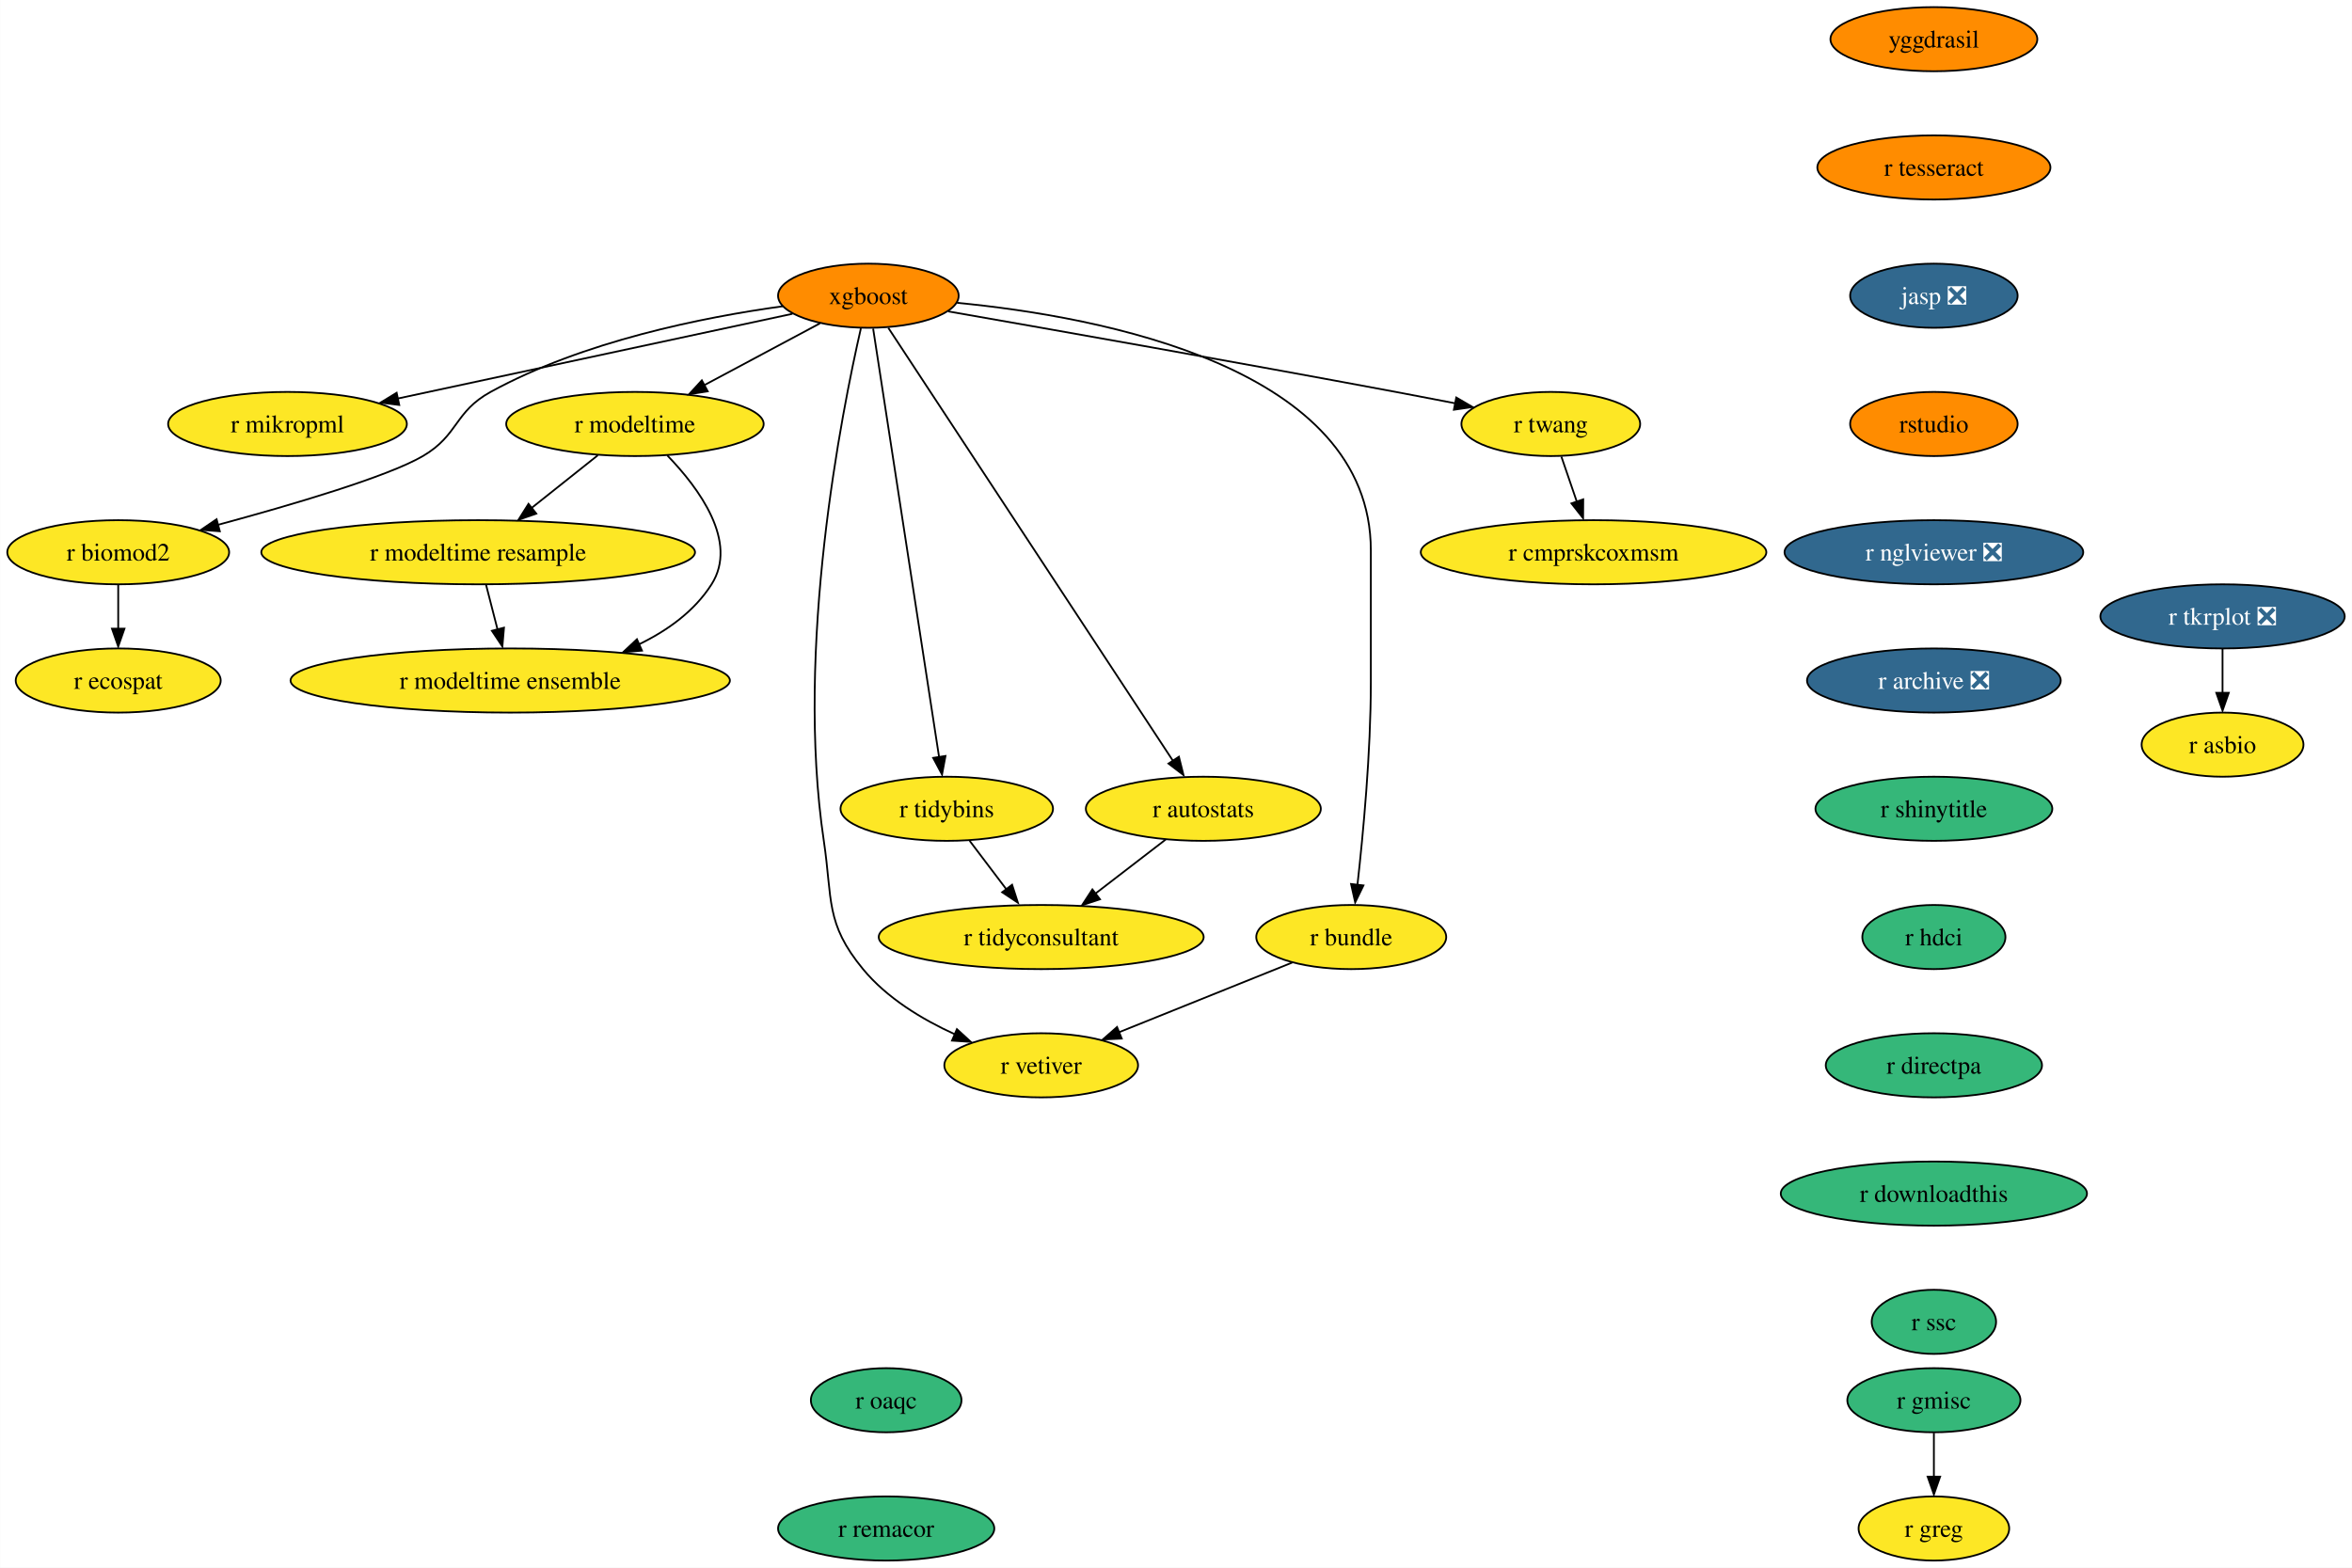
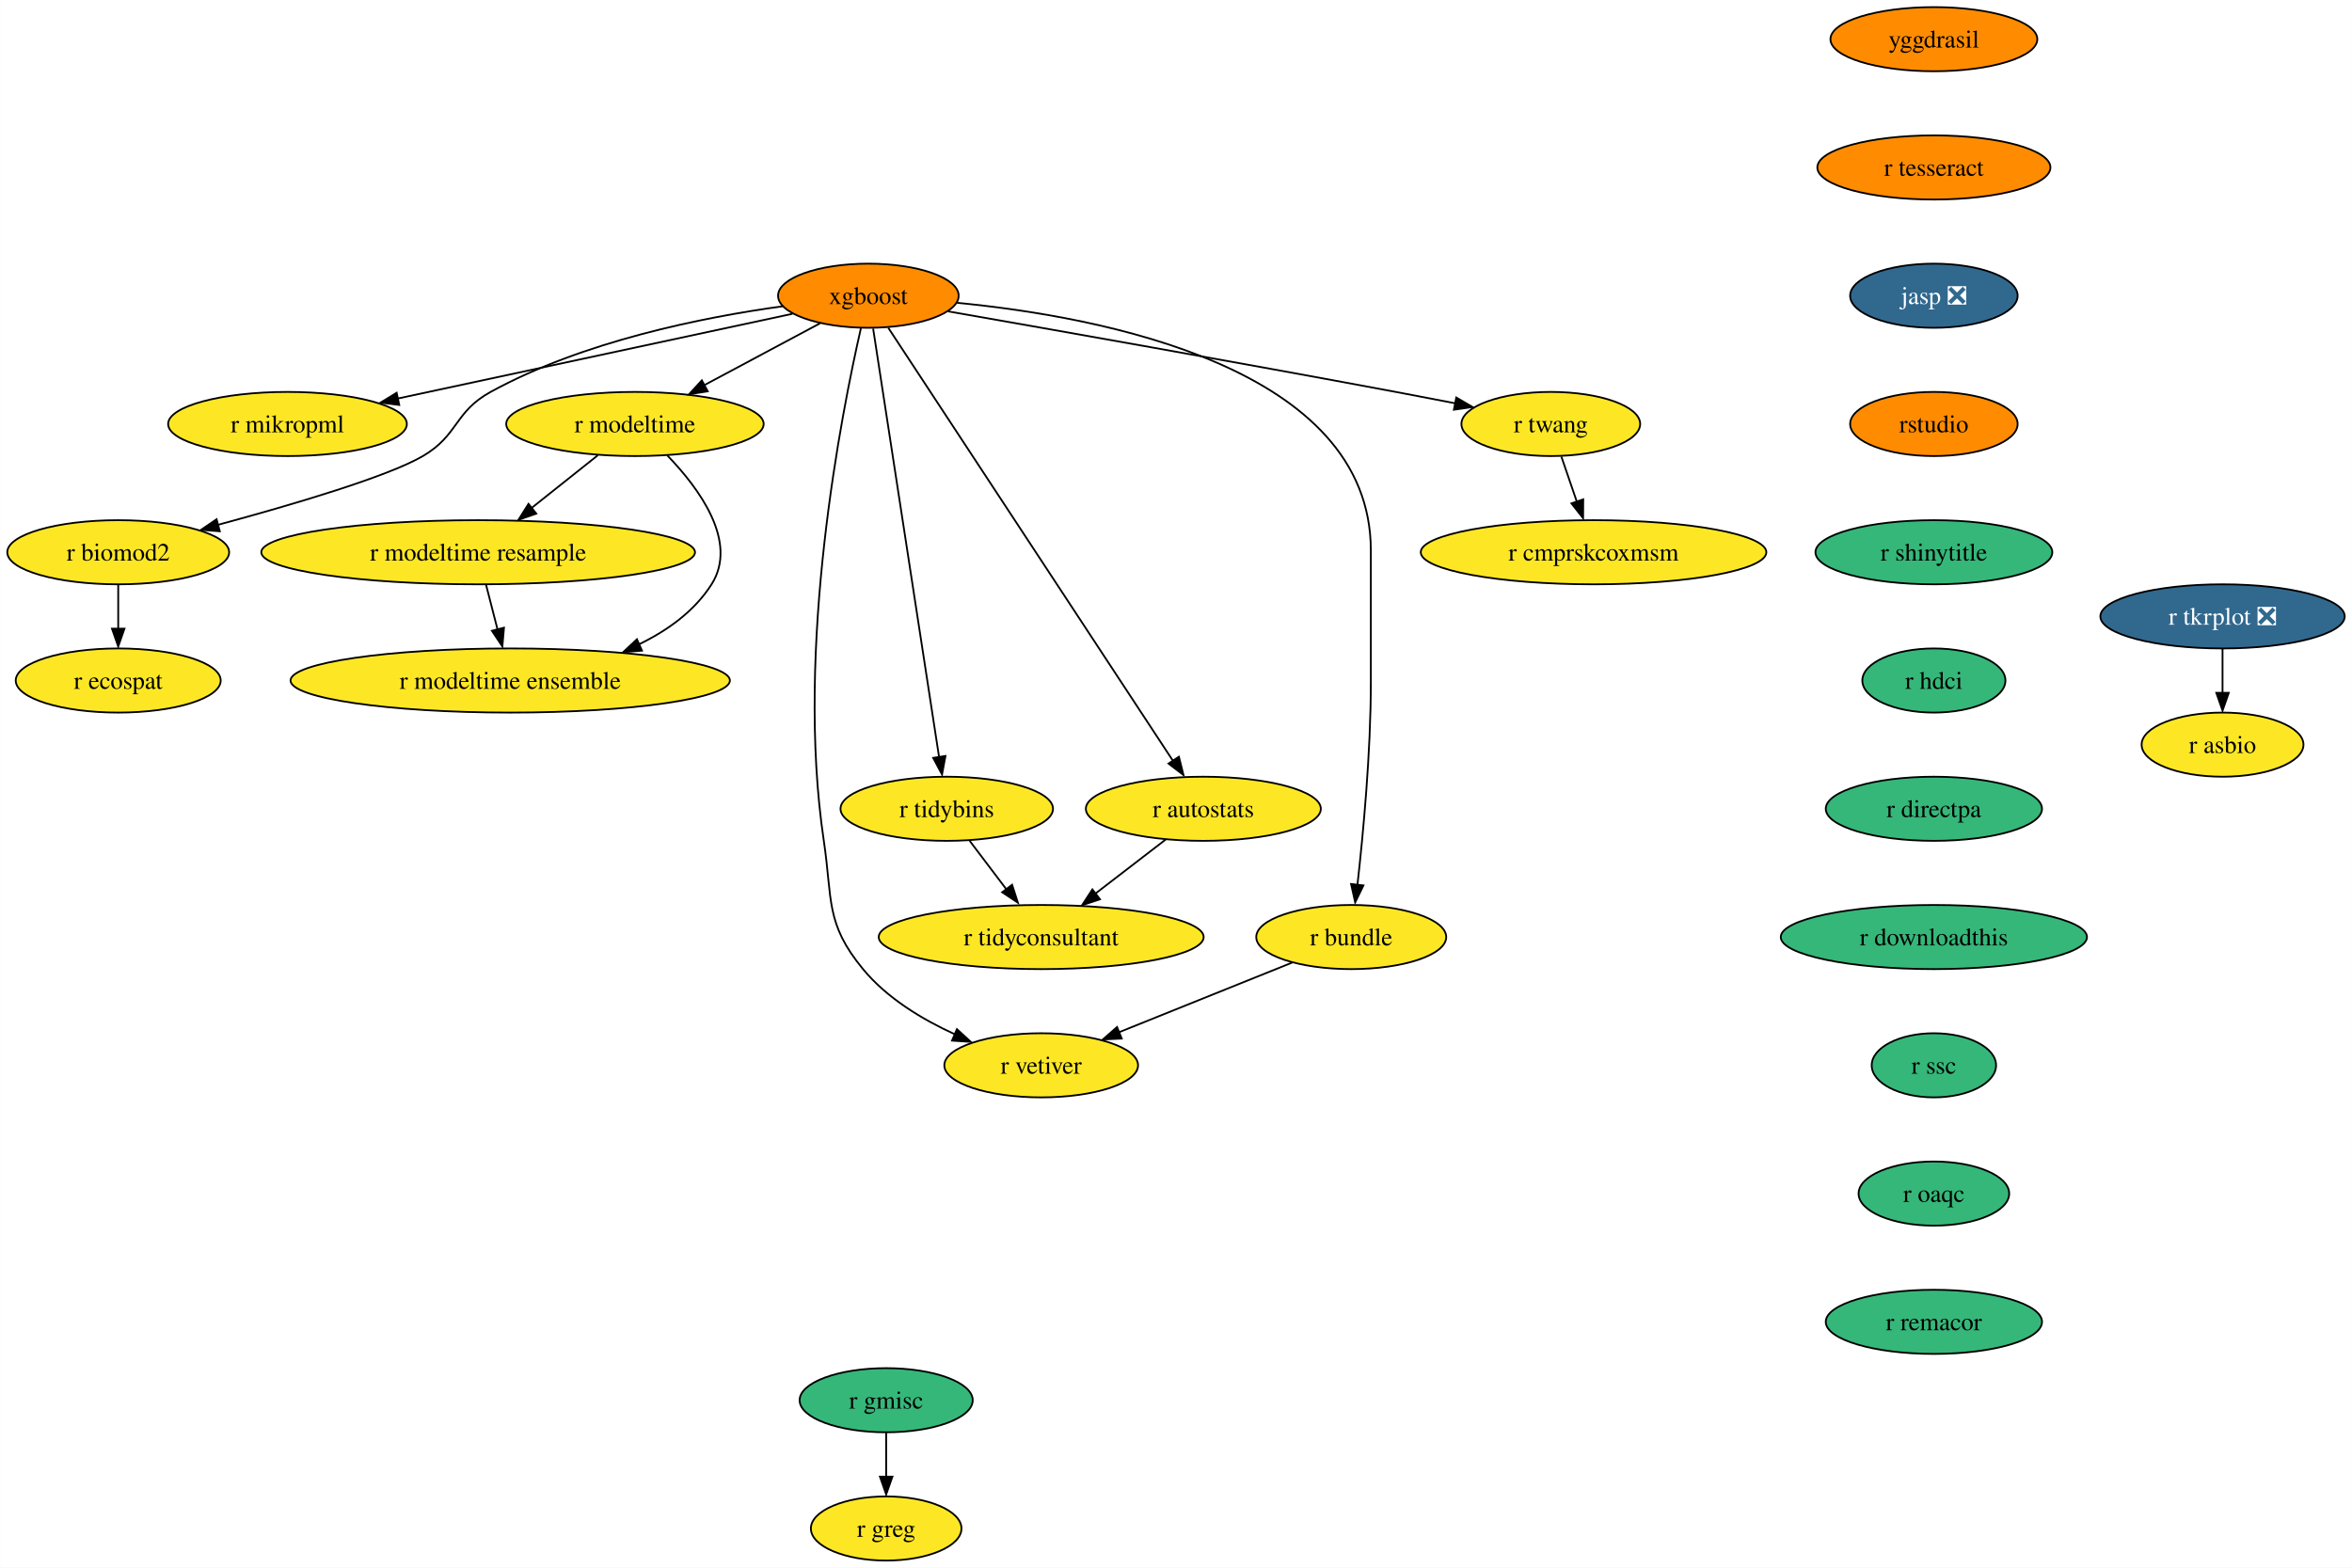
<svg xmlns="http://www.w3.org/2000/svg" xmlns:xlink="http://www.w3.org/1999/xlink" width="1320pt" height="880pt" viewBox="0.00 0.00 1319.83 880.00">
  <g id="graph0" class="graph" transform="scale(1 1) rotate(0) translate(4 876)">
    <polygon fill="white" stroke="none" points="-4,4 -4,-876 1315.83,-876 1315.83,4 -4,4" />
    <g id="node1" class="node">
      <g id="a_node1">
        <a xlink:href="https://github.com/conda-forge/xgboost-feedstock" xlink:title="xgboost">
          <ellipse fill="#ff8c00" stroke="black" cx="483.26" cy="-710" rx="50.68" ry="18" />
          <text text-anchor="middle" x="483.26" y="-705.33" font-family="Times,serif" font-size="14.00">xgboost</text>
        </a>
      </g>
    </g>
    <g id="node2" class="node">
      <g id="a_node2">
        <a xlink:href="https://github.com/conda-forge/r-mikropml-feedstock" xlink:title="r mikropml">
          <ellipse fill="#fde725" stroke="black" cx="157.26" cy="-638" rx="66.99" ry="18" />
          <text text-anchor="middle" x="157.26" y="-633.33" font-family="Times,serif" font-size="14.00">r mikropml</text>
        </a>
      </g>
    </g>
    <g id="edge1" class="edge">
      <path fill="none" stroke="black" d="M440.64,-699.85C384.07,-687.7 283.8,-666.17 218.96,-652.25" />
      <polygon fill="black" stroke="black" points="219.99,-648.68 209.47,-650 218.52,-655.52 219.99,-648.68" />
    </g>
    <g id="node3" class="node">
      <g id="a_node3">
        <a xlink:href="https://github.com/conda-forge/r-biomod2-feedstock" xlink:title="r biomod2">
          <ellipse fill="#fde725" stroke="black" cx="62.26" cy="-566" rx="62.26" ry="18" />
          <text text-anchor="middle" x="62.26" y="-561.33" font-family="Times,serif" font-size="14.00">r biomod2</text>
        </a>
      </g>
    </g>
    <g id="edge2" class="edge">
      <path fill="none" stroke="black" d="M435.24,-704.09C390.52,-697.92 323.15,-684.46 271.26,-656 250.86,-644.81 253.34,-631.75 233.26,-620 213.53,-608.46 160.05,-592.69 118.1,-581.36" />
      <polygon fill="black" stroke="black" points="119.28,-577.78 108.71,-578.58 117.47,-584.54 119.28,-577.78" />
    </g>
    <g id="node4" class="node">
      <g id="a_node4">
        <a xlink:href="https://github.com/conda-forge/r-modeltime-feedstock" xlink:title="r modeltime">
          <ellipse fill="#fde725" stroke="black" cx="352.26" cy="-638" rx="72.25" ry="18" />
          <text text-anchor="middle" x="352.26" y="-633.33" font-family="Times,serif" font-size="14.00">r modeltime</text>
        </a>
      </g>
    </g>
    <g id="edge3" class="edge">
      <path fill="none" stroke="black" d="M456.11,-694.5C437.35,-684.47 412.11,-670.98 391.2,-659.81" />
      <polygon fill="black" stroke="black" points="393.11,-656.33 382.64,-654.7 389.81,-662.5 393.11,-656.33" />
    </g>
    <g id="node5" class="node">
      <g id="a_node5">
        <a xlink:href="https://github.com/conda-forge/r-vetiver-feedstock" xlink:title="r vetiver">
          <ellipse fill="#fde725" stroke="black" cx="580.26" cy="-278" rx="54.36" ry="18" />
          <text text-anchor="middle" x="580.26" y="-273.32" font-family="Times,serif" font-size="14.00">r vetiver</text>
        </a>
      </g>
    </g>
    <g id="edge4" class="edge">
      <path fill="none" stroke="black" d="M479.07,-691.71C468.38,-645.05 442.01,-512.77 458.26,-404 463.2,-370.91 458.96,-357.81 480.26,-332 493.66,-315.76 513.36,-303.83 531.74,-295.45" />
      <polygon fill="black" stroke="black" points="532.96,-298.31 540.77,-291.15 530.2,-291.87 532.96,-298.31" />
    </g>
    <g id="node6" class="node">
      <g id="a_node6">
        <a xlink:href="https://github.com/conda-forge/r-tidybins-feedstock" xlink:title="r tidybins">
          <ellipse fill="#fde725" stroke="black" cx="527.26" cy="-422" rx="59.63" ry="18" />
          <text text-anchor="middle" x="527.26" y="-417.32" font-family="Times,serif" font-size="14.00">r tidybins</text>
        </a>
      </g>
    </g>
    <g id="edge5" class="edge">
      <path fill="none" stroke="black" d="M485.94,-691.54C493.32,-643.56 513.97,-509.39 522.97,-450.88" />
      <polygon fill="black" stroke="black" points="526.54,-451.65 524.61,-441.23 519.63,-450.58 526.54,-451.65" />
    </g>
    <g id="node7" class="node">
      <g id="a_node7">
        <a xlink:href="https://github.com/conda-forge/r-autostats-feedstock" xlink:title="r autostats">
          <ellipse fill="#fde725" stroke="black" cx="671.26" cy="-422" rx="65.94" ry="18" />
          <text text-anchor="middle" x="671.26" y="-417.32" font-family="Times,serif" font-size="14.00">r autostats</text>
        </a>
      </g>
    </g>
    <g id="edge6" class="edge">
      <path fill="none" stroke="black" d="M494.45,-691.97C526.06,-643.88 616.14,-506.85 654.08,-449.13" />
      <polygon fill="black" stroke="black" points="657.55,-451.22 660.12,-440.94 651.7,-447.38 657.55,-451.22" />
    </g>
    <g id="node8" class="node">
      <g id="a_node8">
        <a xlink:href="https://github.com/conda-forge/r-bundle-feedstock" xlink:title="r bundle">
          <ellipse fill="#fde725" stroke="black" cx="754.26" cy="-350" rx="53.31" ry="18" />
          <text text-anchor="middle" x="754.26" y="-345.32" font-family="Times,serif" font-size="14.00">r bundle</text>
        </a>
      </g>
    </g>
    <g id="edge7" class="edge">
      <path fill="none" stroke="black" d="M533.02,-706.02C613.98,-698.18 765.26,-669.78 765.26,-567 765.26,-567 765.26,-567 765.26,-493 765.26,-453.45 760.96,-407.88 757.74,-379.26" />
      <polygon fill="black" stroke="black" points="761.11,-378.98 756.48,-369.45 754.16,-379.79 761.11,-378.98" />
    </g>
    <g id="node9" class="node">
      <g id="a_node9">
        <a xlink:href="https://github.com/conda-forge/r-twang-feedstock" xlink:title="r twang">
          <ellipse fill="#fde725" stroke="black" cx="866.26" cy="-638" rx="50.16" ry="18" />
          <text text-anchor="middle" x="866.26" y="-633.33" font-family="Times,serif" font-size="14.00">r twang</text>
        </a>
      </g>
    </g>
    <g id="edge8" class="edge">
      <path fill="none" stroke="black" d="M528.18,-701.18C586.21,-691.03 690.35,-672.64 779.26,-656 790.03,-653.98 801.55,-651.77 812.56,-649.63" />
      <polygon fill="black" stroke="black" points="813.21,-652.87 822.36,-647.52 811.87,-646 813.21,-652.87" />
    </g>
    <g id="node10" class="node">
      <g id="a_node10">
        <a xlink:href="https://github.com/conda-forge/r-ecospat-feedstock" xlink:title="r ecospat">
          <ellipse fill="#fde725" stroke="black" cx="62.26" cy="-494" rx="57.52" ry="18" />
          <text text-anchor="middle" x="62.26" y="-489.32" font-family="Times,serif" font-size="14.00">r ecospat</text>
        </a>
      </g>
    </g>
    <g id="edge9" class="edge">
      <path fill="none" stroke="black" d="M62.26,-547.7C62.26,-540.24 62.26,-531.32 62.26,-522.97" />
      <polygon fill="black" stroke="black" points="65.76,-523.1 62.26,-513.1 58.76,-523.1 65.76,-523.1" />
    </g>
    <g id="node11" class="node">
      <g id="a_node11">
        <a xlink:href="https://github.com/conda-forge/r-modeltime.resample-feedstock" xlink:title="r modeltime resample">
          <ellipse fill="#fde725" stroke="black" cx="264.26" cy="-566" rx="121.71" ry="18" />
          <text text-anchor="middle" x="264.26" y="-561.33" font-family="Times,serif" font-size="14.00">r modeltime resample</text>
        </a>
      </g>
    </g>
    <g id="edge10" class="edge">
      <path fill="none" stroke="black" d="M331.4,-620.41C320.36,-611.63 306.6,-600.68 294.41,-590.99" />
      <polygon fill="black" stroke="black" points="296.89,-587.69 286.88,-584.2 292.53,-593.17 296.89,-587.69" />
    </g>
    <g id="node12" class="node">
      <g id="a_node12">
        <a xlink:href="https://github.com/conda-forge/r-modeltime.ensemble-feedstock" xlink:title="r modeltime ensemble">
          <ellipse fill="#fde725" stroke="black" cx="282.26" cy="-494" rx="123.29" ry="18" />
          <text text-anchor="middle" x="282.26" y="-489.32" font-family="Times,serif" font-size="14.00">r modeltime ensemble</text>
        </a>
      </g>
    </g>
    <g id="edge11" class="edge">
      <path fill="none" stroke="black" d="M370.45,-620.32C388.19,-601.96 410.44,-571.9 395.26,-548 385.64,-532.87 370.43,-521.98 354.25,-514.17" />
      <polygon fill="black" stroke="black" points="356.21,-510.77 345.65,-509.92 353.38,-517.17 356.21,-510.77" />
    </g>
    <g id="node13" class="node">
      <g id="a_node13">
        <a xlink:href="https://github.com/conda-forge/r-tidyconsultant-feedstock" xlink:title="r tidyconsultant">
          <ellipse fill="#fde725" stroke="black" cx="580.26" cy="-350" rx="91.19" ry="18" />
          <text text-anchor="middle" x="580.26" y="-345.32" font-family="Times,serif" font-size="14.00">r tidyconsultant</text>
        </a>
      </g>
    </g>
    <g id="edge12" class="edge">
      <path fill="none" stroke="black" d="M540.09,-404.05C546.24,-395.92 553.76,-386 560.61,-376.94" />
      <polygon fill="black" stroke="black" points="563.93,-379.36 567.18,-369.28 558.35,-375.14 563.93,-379.36" />
    </g>
    <g id="edge13" class="edge">
      <path fill="none" stroke="black" d="M650.15,-404.76C638.46,-395.77 623.72,-384.44 610.8,-374.49" />
      <polygon fill="black" stroke="black" points="613.26,-371.2 603.2,-367.88 608.99,-376.75 613.26,-371.2" />
    </g>
    <g id="edge14" class="edge">
      <path fill="none" stroke="black" d="M721.12,-335.67C693.48,-324.55 653.88,-308.62 623.71,-296.48" />
      <polygon fill="black" stroke="black" points="625.45,-293.01 614.86,-292.52 622.83,-299.5 625.45,-293.01" />
    </g>
    <g id="node14" class="node">
      <g id="a_node14">
        <a xlink:href="https://github.com/conda-forge/r-cmprskcoxmsm-feedstock" xlink:title="r cmprskcoxmsm">
          <ellipse fill="#fde725" stroke="black" cx="890.26" cy="-566" rx="96.98" ry="18" />
          <text text-anchor="middle" x="890.26" y="-561.33" font-family="Times,serif" font-size="14.00">r cmprskcoxmsm</text>
        </a>
      </g>
    </g>
    <g id="edge15" class="edge">
      <path fill="none" stroke="black" d="M872.19,-619.7C874.8,-612.07 877.94,-602.92 880.86,-594.4" />
      <polygon fill="black" stroke="black" points="884.46,-595.7 884.39,-585.1 877.84,-593.43 884.46,-595.7" />
    </g>
    <g id="edge19" class="edge">
      <path fill="none" stroke="black" d="M268.71,-547.7C270.65,-540.15 272.97,-531.12 275.14,-522.68" />
      <polygon fill="black" stroke="black" points="278.76,-523.66 277.86,-513.1 271.98,-521.92 278.76,-523.66" />
    </g>
    <g id="node15" class="node">
      <g id="a_node15">
        <a xlink:href="https://github.com/conda-forge/r-tkrplot-feedstock/pull/9" xlink:title="r tkrplot ❎">
          <ellipse fill="#31688e" stroke="black" cx="1243.26" cy="-530" rx="68.57" ry="18" />
          <text text-anchor="middle" x="1243.26" y="-525.33" font-family="Times,serif" font-size="14.00" fill="white">r tkrplot ❎</text>
        </a>
      </g>
    </g>
    <g id="node16" class="node">
      <g id="a_node16">
        <a xlink:href="https://github.com/conda-forge/r-asbio-feedstock" xlink:title="r asbio">
          <ellipse fill="#fde725" stroke="black" cx="1243.26" cy="-458" rx="45.42" ry="18" />
          <text text-anchor="middle" x="1243.26" y="-453.32" font-family="Times,serif" font-size="14.00">r asbio</text>
        </a>
      </g>
    </g>
    <g id="edge16" class="edge">
      <path fill="none" stroke="black" d="M1243.26,-511.7C1243.26,-504.24 1243.26,-495.32 1243.26,-486.97" />
      <polygon fill="black" stroke="black" points="1246.76,-487.1 1243.26,-477.1 1239.76,-487.1 1246.76,-487.1" />
    </g>
    <g id="node17" class="node">
      <g id="a_node17">
        <a xlink:href="https://github.com/conda-forge/yggdrasil-feedstock" xlink:title="yggdrasil">
          <ellipse fill="#ff8c00" stroke="black" cx="1081.26" cy="-854" rx="58.05" ry="18" />
          <text text-anchor="middle" x="1081.26" y="-849.33" font-family="Times,serif" font-size="14.00">yggdrasil</text>
        </a>
      </g>
    </g>
    <g id="node18" class="node">
      <g id="a_node18">
        <a xlink:href="https://github.com/conda-forge/r-tesseract-feedstock" xlink:title="r tesseract">
          <ellipse fill="#ff8c00" stroke="black" cx="1081.26" cy="-782" rx="65.41" ry="18" />
          <text text-anchor="middle" x="1081.26" y="-777.33" font-family="Times,serif" font-size="14.00">r tesseract</text>
        </a>
      </g>
    </g>
    <g id="node19" class="node">
      <g id="a_node19">
        <a xlink:href="https://github.com/conda-forge/jasp-feedstock/pull/22" xlink:title="jasp ❎">
          <ellipse fill="#31688e" stroke="black" cx="1081.26" cy="-710" rx="47" ry="18" />
          <text text-anchor="middle" x="1081.26" y="-705.33" font-family="Times,serif" font-size="14.00" fill="white">jasp ❎</text>
        </a>
      </g>
    </g>
    <g id="node20" class="node">
      <g id="a_node20">
        <a xlink:href="https://github.com/conda-forge/rstudio-feedstock" xlink:title="rstudio">
          <ellipse fill="#ff8c00" stroke="black" cx="1081.26" cy="-638" rx="47" ry="18" />
          <text text-anchor="middle" x="1081.26" y="-633.33" font-family="Times,serif" font-size="14.00">rstudio</text>
        </a>
      </g>
    </g>
    <g id="node21" class="node">
      <g id="a_node21">
-         <a xlink:href="https://github.com/conda-forge/r-nglviewer-feedstock/pull/1" xlink:title="r nglviewer ❎">
-           <ellipse fill="#31688e" stroke="black" cx="1081.26" cy="-566" rx="83.83" ry="18" />
-           <text text-anchor="middle" x="1081.26" y="-561.33" font-family="Times,serif" font-size="14.00" fill="white">r nglviewer ❎</text>
+         <a xlink:href="https://github.com/conda-forge/r-shinytitle-feedstock" xlink:title="r shinytitle">
+           <ellipse fill="#35b779" stroke="black" cx="1081.26" cy="-566" rx="66.47" ry="18" />
+           <text text-anchor="middle" x="1081.26" y="-561.33" font-family="Times,serif" font-size="14.00">r shinytitle</text>
        </a>
      </g>
    </g>
    <g id="node22" class="node">
      <g id="a_node22">
-         <a xlink:href="https://github.com/conda-forge/r-archive-feedstock/pull/1" xlink:title="r archive ❎">
-           <ellipse fill="#31688e" stroke="black" cx="1081.26" cy="-494" rx="71.2" ry="18" />
-           <text text-anchor="middle" x="1081.26" y="-489.32" font-family="Times,serif" font-size="14.00" fill="white">r archive ❎</text>
+         <a xlink:href="https://github.com/conda-forge/r-hdci-feedstock" xlink:title="r hdci">
+           <ellipse fill="#35b779" stroke="black" cx="1081.26" cy="-494" rx="40.16" ry="18" />
+           <text text-anchor="middle" x="1081.26" y="-489.32" font-family="Times,serif" font-size="14.00">r hdci</text>
        </a>
      </g>
    </g>
    <g id="node23" class="node">
      <g id="a_node23">
-         <a xlink:href="https://github.com/conda-forge/r-shinytitle-feedstock" xlink:title="r shinytitle">
-           <ellipse fill="#35b779" stroke="black" cx="1081.26" cy="-422" rx="66.47" ry="18" />
-           <text text-anchor="middle" x="1081.26" y="-417.32" font-family="Times,serif" font-size="14.00">r shinytitle</text>
+         <a xlink:href="https://github.com/conda-forge/r-directpa-feedstock" xlink:title="r directpa">
+           <ellipse fill="#35b779" stroke="black" cx="1081.26" cy="-422" rx="60.68" ry="18" />
+           <text text-anchor="middle" x="1081.26" y="-417.32" font-family="Times,serif" font-size="14.00">r directpa</text>
        </a>
      </g>
    </g>
    <g id="node24" class="node">
      <g id="a_node24">
-         <a xlink:href="https://github.com/conda-forge/r-hdci-feedstock" xlink:title="r hdci">
-           <ellipse fill="#35b779" stroke="black" cx="1081.26" cy="-350" rx="40.16" ry="18" />
-           <text text-anchor="middle" x="1081.26" y="-345.32" font-family="Times,serif" font-size="14.00">r hdci</text>
+         <a xlink:href="https://github.com/conda-forge/r-downloadthis-feedstock" xlink:title="r downloadthis">
+           <ellipse fill="#35b779" stroke="black" cx="1081.26" cy="-350" rx="85.93" ry="18" />
+           <text text-anchor="middle" x="1081.26" y="-345.32" font-family="Times,serif" font-size="14.00">r downloadthis</text>
        </a>
      </g>
    </g>
    <g id="node25" class="node">
      <g id="a_node25">
-         <a xlink:href="https://github.com/conda-forge/r-directpa-feedstock" xlink:title="r directpa">
-           <ellipse fill="#35b779" stroke="black" cx="1081.26" cy="-278" rx="60.68" ry="18" />
-           <text text-anchor="middle" x="1081.26" y="-273.32" font-family="Times,serif" font-size="14.00">r directpa</text>
+         <a xlink:href="https://github.com/conda-forge/r-ssc-feedstock" xlink:title="r ssc">
+           <ellipse fill="#35b779" stroke="black" cx="1081.26" cy="-278" rx="34.9" ry="18" />
+           <text text-anchor="middle" x="1081.26" y="-273.32" font-family="Times,serif" font-size="14.00">r ssc</text>
        </a>
      </g>
    </g>
    <g id="node26" class="node">
      <g id="a_node26">
-         <a xlink:href="https://github.com/conda-forge/r-downloadthis-feedstock" xlink:title="r downloadthis">
-           <ellipse fill="#35b779" stroke="black" cx="1081.26" cy="-206" rx="85.93" ry="18" />
-           <text text-anchor="middle" x="1081.26" y="-201.33" font-family="Times,serif" font-size="14.00">r downloadthis</text>
+         <a xlink:href="https://github.com/conda-forge/r-oaqc-feedstock" xlink:title="r oaqc">
+           <ellipse fill="#35b779" stroke="black" cx="1081.26" cy="-206" rx="42.26" ry="18" />
+           <text text-anchor="middle" x="1081.26" y="-201.33" font-family="Times,serif" font-size="14.00">r oaqc</text>
        </a>
      </g>
    </g>
    <g id="node27" class="node">
      <g id="a_node27">
-         <a xlink:href="https://github.com/conda-forge/r-ssc-feedstock" xlink:title="r ssc">
-           <ellipse fill="#35b779" stroke="black" cx="1081.26" cy="-134" rx="34.9" ry="18" />
-           <text text-anchor="middle" x="1081.26" y="-129.32" font-family="Times,serif" font-size="14.00">r ssc</text>
+         <a xlink:href="https://github.com/conda-forge/r-remacor-feedstock" xlink:title="r remacor">
+           <ellipse fill="#35b779" stroke="black" cx="1081.26" cy="-134" rx="60.68" ry="18" />
+           <text text-anchor="middle" x="1081.26" y="-129.32" font-family="Times,serif" font-size="14.00">r remacor</text>
        </a>
      </g>
    </g>
    <g id="node28" class="node">
      <g id="a_node28">
-         <a xlink:href="https://github.com/conda-forge/r-oaqc-feedstock" xlink:title="r oaqc">
-           <ellipse fill="#35b779" stroke="black" cx="493.26" cy="-90" rx="42.26" ry="18" />
-           <text text-anchor="middle" x="493.26" y="-85.33" font-family="Times,serif" font-size="14.00">r oaqc</text>
+         <a xlink:href="https://github.com/conda-forge/r-gmisc-feedstock" xlink:title="r gmisc">
+           <ellipse fill="#35b779" stroke="black" cx="493.26" cy="-90" rx="48.58" ry="18" />
+           <text text-anchor="middle" x="493.26" y="-85.33" font-family="Times,serif" font-size="14.00">r gmisc</text>
        </a>
      </g>
    </g>
    <g id="node29" class="node">
      <g id="a_node29">
-         <a xlink:href="https://github.com/conda-forge/r-remacor-feedstock" xlink:title="r remacor">
-           <ellipse fill="#35b779" stroke="black" cx="493.26" cy="-18" rx="60.68" ry="18" />
-           <text text-anchor="middle" x="493.26" y="-13.32" font-family="Times,serif" font-size="14.00">r remacor</text>
-         </a>
-       </g>
-     </g>
-     <g id="node30" class="node">
-       <g id="a_node30">
-         <a xlink:href="https://github.com/conda-forge/r-gmisc-feedstock" xlink:title="r gmisc">
-           <ellipse fill="#35b779" stroke="black" cx="1081.26" cy="-90" rx="48.58" ry="18" />
-           <text text-anchor="middle" x="1081.26" y="-85.33" font-family="Times,serif" font-size="14.00">r gmisc</text>
-         </a>
-       </g>
-     </g>
-     <g id="node31" class="node">
-       <g id="a_node31">
        <a xlink:href="https://github.com/conda-forge/r-greg-feedstock" xlink:title="r greg">
-           <ellipse fill="#fde725" stroke="black" cx="1081.26" cy="-18" rx="42.26" ry="18" />
-           <text text-anchor="middle" x="1081.26" y="-13.32" font-family="Times,serif" font-size="14.00">r greg</text>
-         </a>
-       </g>
-     </g>
-     <g id="edge29" class="edge">
-       <path fill="none" stroke="black" d="M1081.26,-71.7C1081.26,-64.24 1081.26,-55.32 1081.26,-46.97" />
-       <polygon fill="black" stroke="black" points="1084.76,-47.1 1081.26,-37.1 1077.76,-47.1 1084.76,-47.1" />
+           <ellipse fill="#fde725" stroke="black" cx="493.26" cy="-18" rx="42.26" ry="18" />
+           <text text-anchor="middle" x="493.26" y="-13.32" font-family="Times,serif" font-size="14.00">r greg</text>
+         </a>
+       </g>
+     </g>
+     <g id="edge28" class="edge">
+       <path fill="none" stroke="black" d="M493.26,-71.7C493.26,-64.24 493.26,-55.32 493.26,-46.97" />
+       <polygon fill="black" stroke="black" points="496.76,-47.1 493.26,-37.1 489.76,-47.1 496.76,-47.1" />
    </g>
  </g>
</svg>
